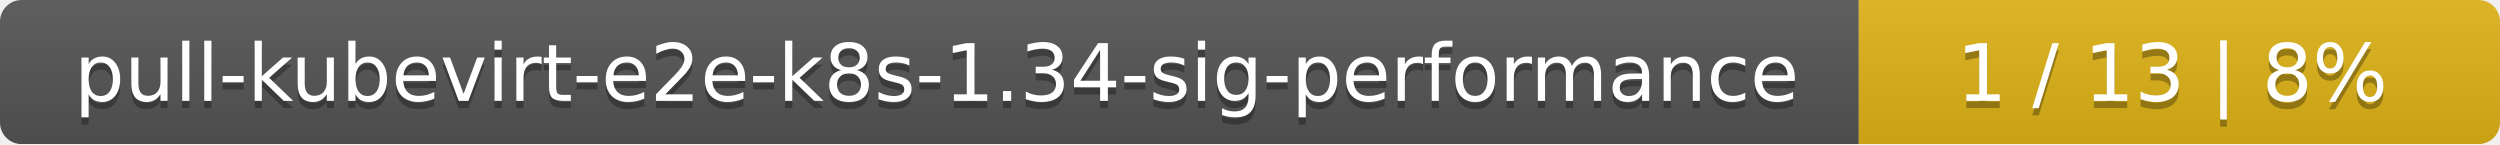
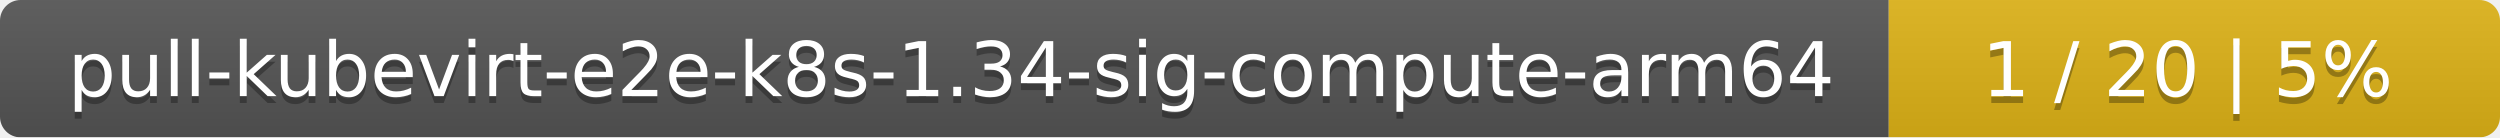
- <svg xmlns="http://www.w3.org/2000/svg" width="347" height="20">
+ <svg xmlns="http://www.w3.org/2000/svg" width="364" height="20">
  <linearGradient id="smooth" x2="0" y2="100%">
    <stop offset="0" stop-color="#bbb" stop-opacity=".1" />
    <stop offset="1" stop-opacity=".1" />
  </linearGradient>
  <mask id="round">
-     <rect width="347" height="20" rx="3" fill="#fff" />
+     <rect width="364" height="20" rx="3" fill="#fff" />
  </mask>
  <g mask="url(#round)">
-     <rect width="258" height="20" fill="#555" />
-     <rect x="258" width="89" height="20" fill="#dfb317" />
-     <rect width="347" height="20" fill="url(#smooth)" />
+     <rect width="275" height="20" fill="#555" />
+     <rect x="275" width="89" height="20" fill="#dfb317" />
+     <rect width="364" height="20" fill="url(#smooth)" />
  </g>
  <g fill="#fff" text-anchor="middle" font-family="DejaVu Sans,Verdana,Geneva,sans-serif" font-size="11">
-     <text x="130" y="15" fill="#010101" fill-opacity=".3">pull-kubevirt-e2e-k8s-1.34-sig-performance</text>
-     <text x="130" y="14">pull-kubevirt-e2e-k8s-1.34-sig-performance</text>
-     <text x="301.5" y="15" fill="#010101" fill-opacity=".3">1 / 13    |    8%</text>
-     <text x="301.5" y="14">1 / 13    |    8%</text>
+     <text x="138.5" y="15" fill="#010101" fill-opacity=".3">pull-kubevirt-e2e-k8s-1.34-sig-compute-arm64</text>
+     <text x="138.5" y="14">pull-kubevirt-e2e-k8s-1.34-sig-compute-arm64</text>
+     <text x="318.5" y="15" fill="#010101" fill-opacity=".3">1 / 20    |    5%</text>
+     <text x="318.5" y="14">1 / 20    |    5%</text>
  </g>
</svg>
